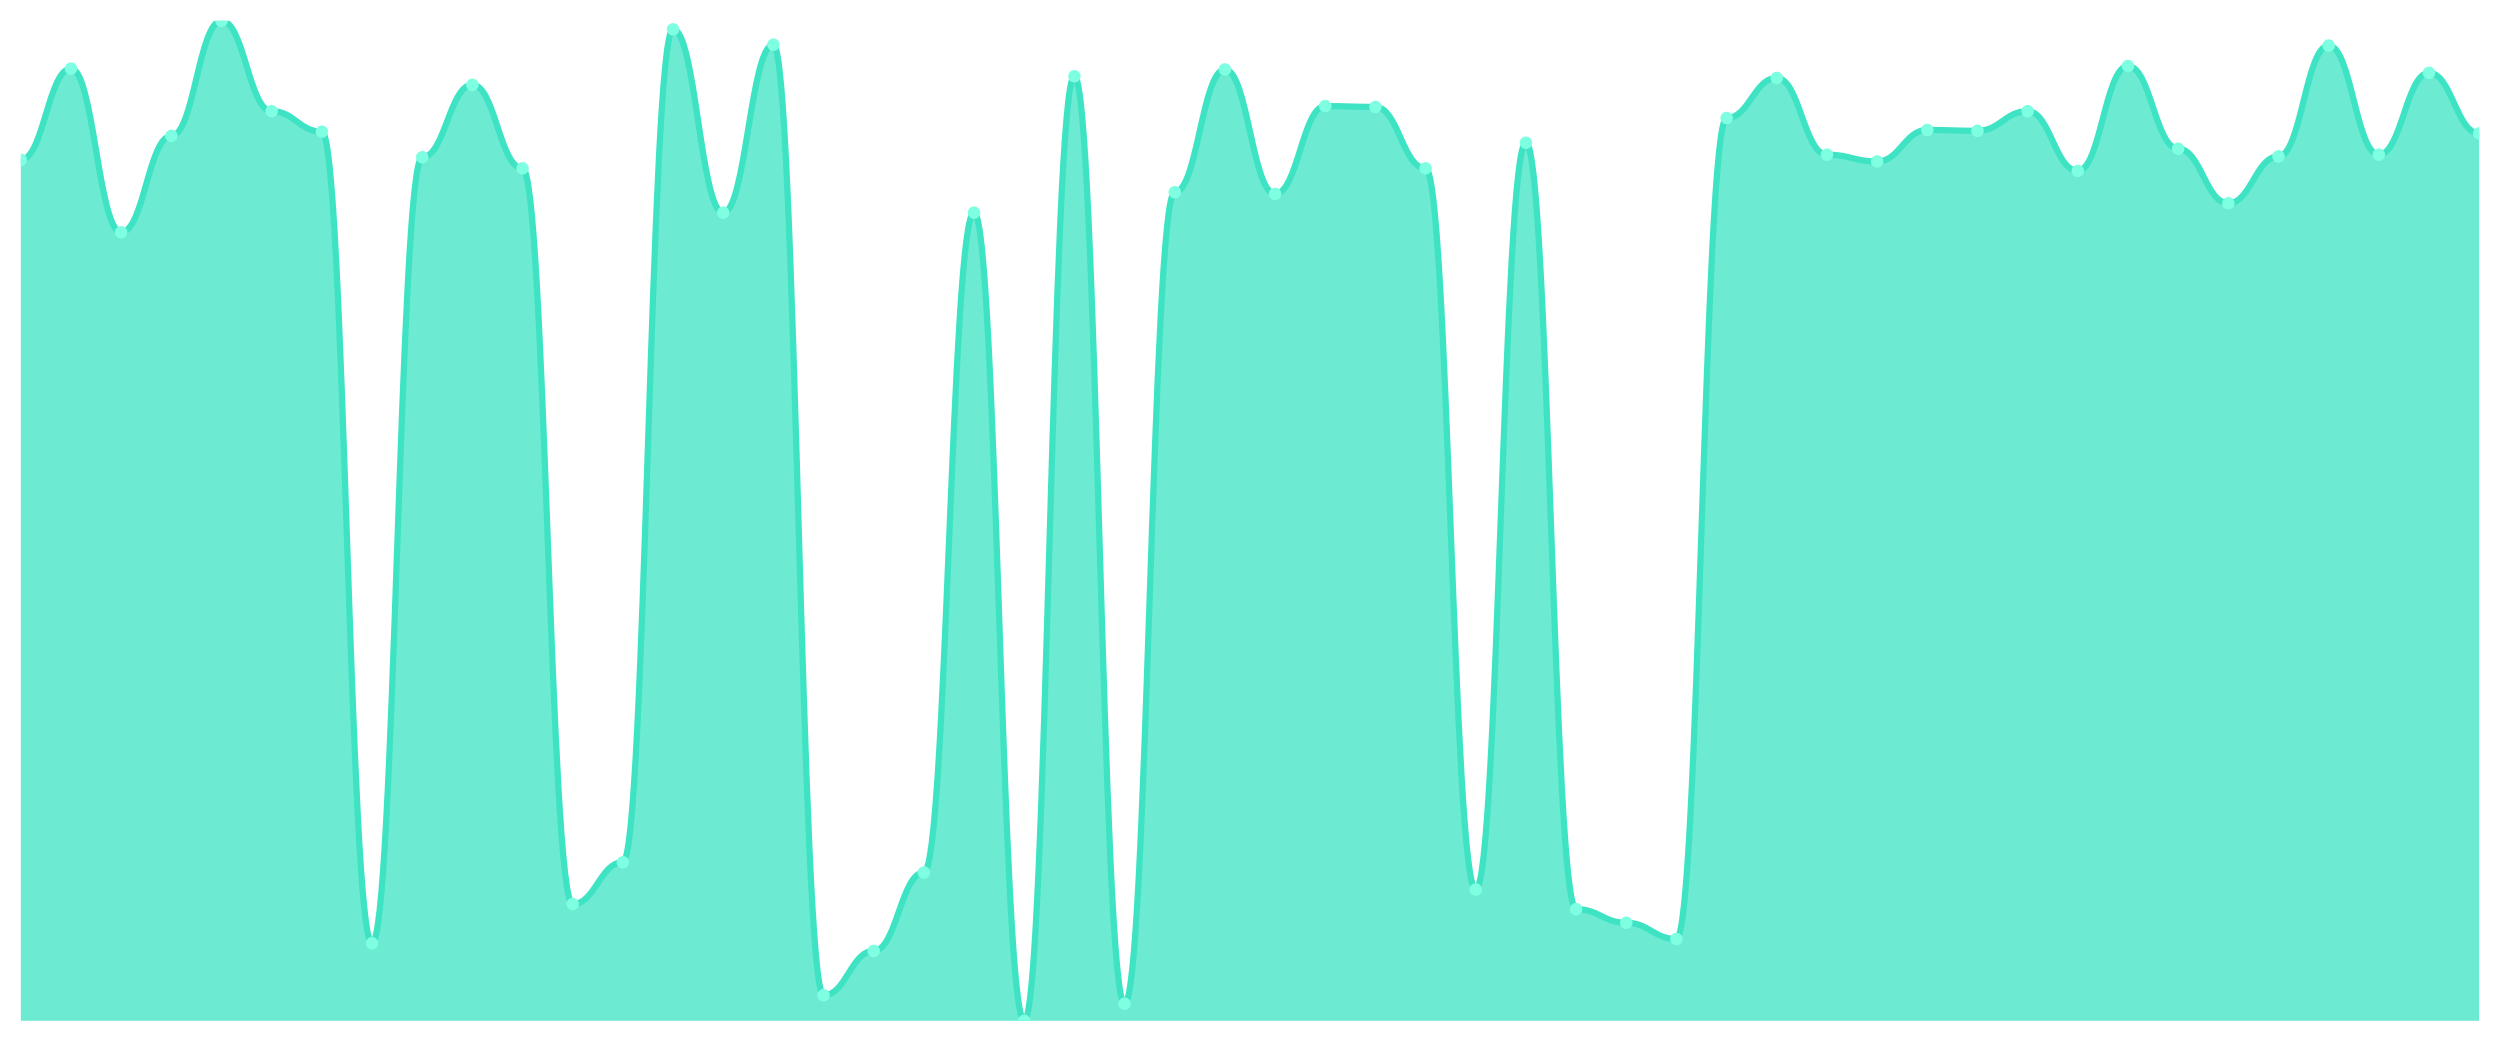
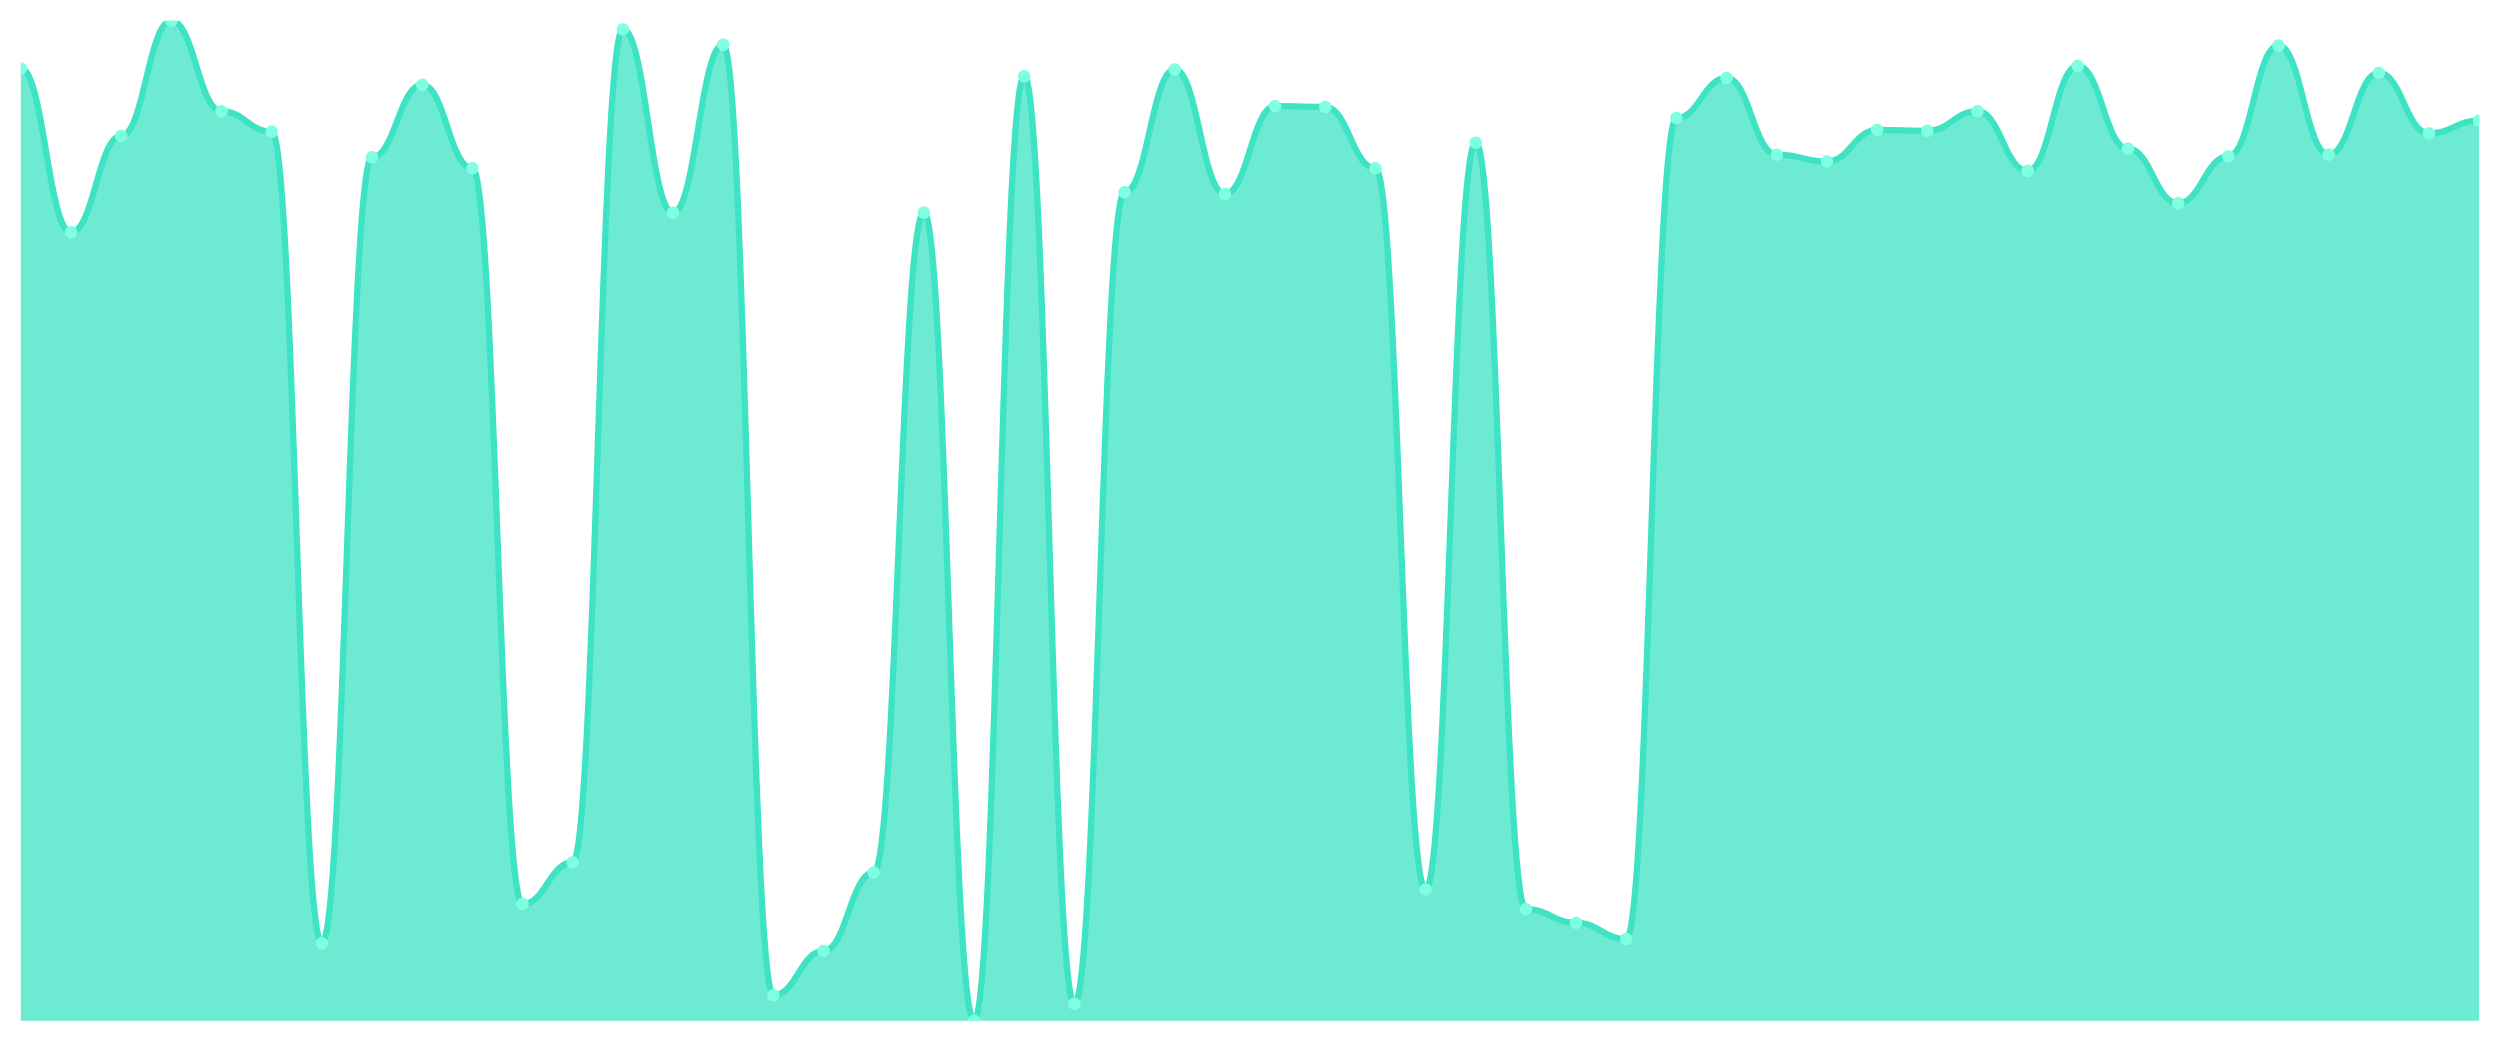
<svg xmlns="http://www.w3.org/2000/svg" viewBox="0 0 1200 500" width="1200" height="500">
  <defs>
    <clipPath id="c">
      <rect x="10" y="10" width="1180" height="480" />
    </clipPath>
  </defs>
  <rect width="1200" height="500" fill="none" />
  <g clip-path="url(#c)">
-     <path d="M 10,490 L 10,76.701 C 20.837,76.701 23.245,32.916 34.082,32.916 C 44.918,32.916 47.327,111.483 58.163,111.483 C 69,111.483 71.408,65.243 82.245,65.243 C 93.082,65.243 95.49,10 106.327,10 C 117.163,10 119.571,53.376 130.408,53.376 C 141.245,53.376 143.653,63.197 154.49,63.197 C 165.327,63.197 167.735,452.762 178.571,452.762 C 189.408,452.762 191.816,75.473 202.653,75.473 C 213.49,75.473 215.898,40.691 226.735,40.691 C 237.571,40.691 239.98,80.793 250.816,80.793 C 261.653,80.793 264.061,433.939 274.898,433.939 C 285.735,433.939 288.143,413.887 298.98,413.887 C 309.816,413.887 312.224,14.092 323.061,14.092 C 333.898,14.092 336.306,102.072 347.143,102.072 C 357.98,102.072 360.388,21.458 371.224,21.458 C 382.061,21.458 384.469,477.724 395.306,477.724 C 406.143,477.724 408.551,456.445 419.388,456.445 C 430.224,456.445 432.633,418.798 443.469,418.798 C 454.306,418.798 456.714,102.072 467.551,102.072 C 478.388,102.072 480.796,490 491.633,490 C 502.469,490 504.878,36.598 515.714,36.598 C 526.551,36.598 528.959,481.816 539.796,481.816 C 550.633,481.816 553.041,92.251 563.878,92.251 C 574.714,92.251 577.122,33.325 587.959,33.325 C 598.796,33.325 601.204,93.069 612.041,93.069 C 622.878,93.069 625.286,50.921 636.122,50.921 C 646.959,50.921 649.367,51.33 660.204,51.33 C 671.041,51.33 673.449,80.793 684.286,80.793 C 695.122,80.793 697.531,426.982 708.367,426.982 C 719.204,426.982 721.612,68.517 732.449,68.517 C 743.286,68.517 745.694,436.394 756.531,436.394 C 767.367,436.394 769.776,442.941 780.612,442.941 C 791.449,442.941 793.857,450.716 804.694,450.716 C 815.531,450.716 817.939,56.65 828.776,56.65 C 839.612,56.65 842.02,37.417 852.857,37.417 C 863.694,37.417 866.102,74.246 876.939,74.246 C 887.776,74.246 890.184,77.519 901.02,77.519 C 911.857,77.519 914.265,62.379 925.102,62.379 C 935.939,62.379 938.347,62.788 949.184,62.788 C 960.02,62.788 962.429,53.376 973.265,53.376 C 984.102,53.376 986.51,82.02 997.347,82.02 C 1008.184,82.02 1010.592,31.688 1021.429,31.688 C 1032.265,31.688 1034.673,71.381 1045.51,71.381 C 1056.347,71.381 1058.755,97.57 1069.592,97.57 C 1080.429,97.57 1082.837,75.064 1093.673,75.064 C 1104.51,75.064 1106.918,21.867 1117.755,21.867 C 1128.592,21.867 1131,74.246 1141.837,74.246 C 1152.673,74.246 1155.082,34.962 1165.918,34.962 C 1176.755,34.962 1179.163,64.015 1190,64.015 L 1190,490 Z" fill="rgba(61,227,195,0.75)" />
-     <path d="M 10,76.701 C 20.837,76.701 23.245,32.916 34.082,32.916 C 44.918,32.916 47.327,111.483 58.163,111.483 C 69,111.483 71.408,65.243 82.245,65.243 C 93.082,65.243 95.49,10 106.327,10 C 117.163,10 119.571,53.376 130.408,53.376 C 141.245,53.376 143.653,63.197 154.49,63.197 C 165.327,63.197 167.735,452.762 178.571,452.762 C 189.408,452.762 191.816,75.473 202.653,75.473 C 213.49,75.473 215.898,40.691 226.735,40.691 C 237.571,40.691 239.98,80.793 250.816,80.793 C 261.653,80.793 264.061,433.939 274.898,433.939 C 285.735,433.939 288.143,413.887 298.98,413.887 C 309.816,413.887 312.224,14.092 323.061,14.092 C 333.898,14.092 336.306,102.072 347.143,102.072 C 357.98,102.072 360.388,21.458 371.224,21.458 C 382.061,21.458 384.469,477.724 395.306,477.724 C 406.143,477.724 408.551,456.445 419.388,456.445 C 430.224,456.445 432.633,418.798 443.469,418.798 C 454.306,418.798 456.714,102.072 467.551,102.072 C 478.388,102.072 480.796,490 491.633,490 C 502.469,490 504.878,36.598 515.714,36.598 C 526.551,36.598 528.959,481.816 539.796,481.816 C 550.633,481.816 553.041,92.251 563.878,92.251 C 574.714,92.251 577.122,33.325 587.959,33.325 C 598.796,33.325 601.204,93.069 612.041,93.069 C 622.878,93.069 625.286,50.921 636.122,50.921 C 646.959,50.921 649.367,51.33 660.204,51.33 C 671.041,51.33 673.449,80.793 684.286,80.793 C 695.122,80.793 697.531,426.982 708.367,426.982 C 719.204,426.982 721.612,68.517 732.449,68.517 C 743.286,68.517 745.694,436.394 756.531,436.394 C 767.367,436.394 769.776,442.941 780.612,442.941 C 791.449,442.941 793.857,450.716 804.694,450.716 C 815.531,450.716 817.939,56.65 828.776,56.65 C 839.612,56.65 842.02,37.417 852.857,37.417 C 863.694,37.417 866.102,74.246 876.939,74.246 C 887.776,74.246 890.184,77.519 901.02,77.519 C 911.857,77.519 914.265,62.379 925.102,62.379 C 935.939,62.379 938.347,62.788 949.184,62.788 C 960.02,62.788 962.429,53.376 973.265,53.376 C 984.102,53.376 986.51,82.02 997.347,82.02 C 1008.184,82.02 1010.592,31.688 1021.429,31.688 C 1032.265,31.688 1034.673,71.381 1045.51,71.381 C 1056.347,71.381 1058.755,97.57 1069.592,97.57 C 1080.429,97.57 1082.837,75.064 1093.673,75.064 C 1104.51,75.064 1106.918,21.867 1117.755,21.867 C 1128.592,21.867 1131,74.246 1141.837,74.246 C 1152.673,74.246 1155.082,34.962 1165.918,34.962 C 1176.755,34.962 1179.163,64.015 1190,64.015" fill="none" stroke="#3de3c3" stroke-width="3" stroke-linecap="round" stroke-linejoin="round" />
-     <circle cx="10" cy="76.701" r="3" fill="#7fffe1" />
-     <circle cx="34.082" cy="32.916" r="3" fill="#7fffe1" />
-     <circle cx="58.163" cy="111.483" r="3" fill="#7fffe1" />
-     <circle cx="82.245" cy="65.243" r="3" fill="#7fffe1" />
-     <circle cx="106.327" cy="10" r="3" fill="#7fffe1" />
-     <circle cx="130.408" cy="53.376" r="3" fill="#7fffe1" />
-     <circle cx="154.49" cy="63.197" r="3" fill="#7fffe1" />
-     <circle cx="178.571" cy="452.762" r="3" fill="#7fffe1" />
-     <circle cx="202.653" cy="75.473" r="3" fill="#7fffe1" />
-     <circle cx="226.735" cy="40.691" r="3" fill="#7fffe1" />
-     <circle cx="250.816" cy="80.793" r="3" fill="#7fffe1" />
-     <circle cx="274.898" cy="433.939" r="3" fill="#7fffe1" />
-     <circle cx="298.98" cy="413.887" r="3" fill="#7fffe1" />
-     <circle cx="323.061" cy="14.092" r="3" fill="#7fffe1" />
-     <circle cx="347.143" cy="102.072" r="3" fill="#7fffe1" />
-     <circle cx="371.224" cy="21.458" r="3" fill="#7fffe1" />
-     <circle cx="395.306" cy="477.724" r="3" fill="#7fffe1" />
-     <circle cx="419.388" cy="456.445" r="3" fill="#7fffe1" />
-     <circle cx="443.469" cy="418.798" r="3" fill="#7fffe1" />
-     <circle cx="467.551" cy="102.072" r="3" fill="#7fffe1" />
-     <circle cx="491.633" cy="490" r="3" fill="#7fffe1" />
-     <circle cx="515.714" cy="36.598" r="3" fill="#7fffe1" />
-     <circle cx="539.796" cy="481.816" r="3" fill="#7fffe1" />
-     <circle cx="563.878" cy="92.251" r="3" fill="#7fffe1" />
-     <circle cx="587.959" cy="33.325" r="3" fill="#7fffe1" />
-     <circle cx="612.041" cy="93.069" r="3" fill="#7fffe1" />
-     <circle cx="636.122" cy="50.921" r="3" fill="#7fffe1" />
-     <circle cx="660.204" cy="51.33" r="3" fill="#7fffe1" />
-     <circle cx="684.286" cy="80.793" r="3" fill="#7fffe1" />
-     <circle cx="708.367" cy="426.982" r="3" fill="#7fffe1" />
-     <circle cx="732.449" cy="68.517" r="3" fill="#7fffe1" />
-     <circle cx="756.531" cy="436.394" r="3" fill="#7fffe1" />
-     <circle cx="780.612" cy="442.941" r="3" fill="#7fffe1" />
-     <circle cx="804.694" cy="450.716" r="3" fill="#7fffe1" />
-     <circle cx="828.776" cy="56.65" r="3" fill="#7fffe1" />
-     <circle cx="852.857" cy="37.417" r="3" fill="#7fffe1" />
-     <circle cx="876.939" cy="74.246" r="3" fill="#7fffe1" />
-     <circle cx="901.02" cy="77.519" r="3" fill="#7fffe1" />
-     <circle cx="925.102" cy="62.379" r="3" fill="#7fffe1" />
-     <circle cx="949.184" cy="62.788" r="3" fill="#7fffe1" />
-     <circle cx="973.265" cy="53.376" r="3" fill="#7fffe1" />
-     <circle cx="997.347" cy="82.02" r="3" fill="#7fffe1" />
-     <circle cx="1021.429" cy="31.688" r="3" fill="#7fffe1" />
-     <circle cx="1045.51" cy="71.381" r="3" fill="#7fffe1" />
-     <circle cx="1069.592" cy="97.57" r="3" fill="#7fffe1" />
-     <circle cx="1093.673" cy="75.064" r="3" fill="#7fffe1" />
-     <circle cx="1117.755" cy="21.867" r="3" fill="#7fffe1" />
-     <circle cx="1141.837" cy="74.246" r="3" fill="#7fffe1" />
-     <circle cx="1165.918" cy="34.962" r="3" fill="#7fffe1" />
-     <circle cx="1190" cy="64.015" r="3" fill="#7fffe1" />
+     <path d="M 10,490 L 10,32.916 C 20.837,32.916 23.245,111.483 34.082,111.483 C 44.918,111.483 47.327,65.243 58.163,65.243 C 69,65.243 71.408,10 82.245,10 C 93.082,10 95.49,53.376 106.327,53.376 C 117.163,53.376 119.571,63.197 130.408,63.197 C 141.245,63.197 143.653,452.762 154.49,452.762 C 165.327,452.762 167.735,75.473 178.571,75.473 C 189.408,75.473 191.816,40.691 202.653,40.691 C 213.49,40.691 215.898,80.793 226.735,80.793 C 237.571,80.793 239.98,433.939 250.816,433.939 C 261.653,433.939 264.061,413.887 274.898,413.887 C 285.735,413.887 288.143,14.092 298.98,14.092 C 309.816,14.092 312.224,102.072 323.061,102.072 C 333.898,102.072 336.306,21.458 347.143,21.458 C 357.98,21.458 360.388,477.724 371.224,477.724 C 382.061,477.724 384.469,456.445 395.306,456.445 C 406.143,456.445 408.551,418.798 419.388,418.798 C 430.224,418.798 432.633,102.072 443.469,102.072 C 454.306,102.072 456.714,490 467.551,490 C 478.388,490 480.796,36.598 491.633,36.598 C 502.469,36.598 504.878,481.816 515.714,481.816 C 526.551,481.816 528.959,92.251 539.796,92.251 C 550.633,92.251 553.041,33.325 563.878,33.325 C 574.714,33.325 577.122,93.069 587.959,93.069 C 598.796,93.069 601.204,50.921 612.041,50.921 C 622.878,50.921 625.286,51.33 636.122,51.33 C 646.959,51.33 649.367,80.793 660.204,80.793 C 671.041,80.793 673.449,426.982 684.286,426.982 C 695.122,426.982 697.531,68.517 708.367,68.517 C 719.204,68.517 721.612,436.394 732.449,436.394 C 743.286,436.394 745.694,442.941 756.531,442.941 C 767.367,442.941 769.776,450.716 780.612,450.716 C 791.449,450.716 793.857,56.65 804.694,56.65 C 815.531,56.65 817.939,37.417 828.776,37.417 C 839.612,37.417 842.02,74.246 852.857,74.246 C 863.694,74.246 866.102,77.519 876.939,77.519 C 887.776,77.519 890.184,62.379 901.02,62.379 C 911.857,62.379 914.265,62.788 925.102,62.788 C 935.939,62.788 938.347,53.376 949.184,53.376 C 960.02,53.376 962.429,82.02 973.265,82.02 C 984.102,82.02 986.51,31.688 997.347,31.688 C 1008.184,31.688 1010.592,71.381 1021.429,71.381 C 1032.265,71.381 1034.673,97.57 1045.51,97.57 C 1056.347,97.57 1058.755,75.064 1069.592,75.064 C 1080.429,75.064 1082.837,21.867 1093.673,21.867 C 1104.51,21.867 1106.918,74.246 1117.755,74.246 C 1128.592,74.246 1131,34.962 1141.837,34.962 C 1152.673,34.962 1155.082,64.015 1165.918,64.015 C 1176.755,64.015 1179.163,57.877 1190,57.877 L 1190,490 Z" fill="rgba(61,227,195,0.75)" />
+     <path d="M 10,32.916 C 20.837,32.916 23.245,111.483 34.082,111.483 C 44.918,111.483 47.327,65.243 58.163,65.243 C 69,65.243 71.408,10 82.245,10 C 93.082,10 95.49,53.376 106.327,53.376 C 117.163,53.376 119.571,63.197 130.408,63.197 C 141.245,63.197 143.653,452.762 154.49,452.762 C 165.327,452.762 167.735,75.473 178.571,75.473 C 189.408,75.473 191.816,40.691 202.653,40.691 C 213.49,40.691 215.898,80.793 226.735,80.793 C 237.571,80.793 239.98,433.939 250.816,433.939 C 261.653,433.939 264.061,413.887 274.898,413.887 C 285.735,413.887 288.143,14.092 298.98,14.092 C 309.816,14.092 312.224,102.072 323.061,102.072 C 333.898,102.072 336.306,21.458 347.143,21.458 C 357.98,21.458 360.388,477.724 371.224,477.724 C 382.061,477.724 384.469,456.445 395.306,456.445 C 406.143,456.445 408.551,418.798 419.388,418.798 C 430.224,418.798 432.633,102.072 443.469,102.072 C 454.306,102.072 456.714,490 467.551,490 C 478.388,490 480.796,36.598 491.633,36.598 C 502.469,36.598 504.878,481.816 515.714,481.816 C 526.551,481.816 528.959,92.251 539.796,92.251 C 550.633,92.251 553.041,33.325 563.878,33.325 C 574.714,33.325 577.122,93.069 587.959,93.069 C 598.796,93.069 601.204,50.921 612.041,50.921 C 622.878,50.921 625.286,51.33 636.122,51.33 C 646.959,51.33 649.367,80.793 660.204,80.793 C 671.041,80.793 673.449,426.982 684.286,426.982 C 695.122,426.982 697.531,68.517 708.367,68.517 C 719.204,68.517 721.612,436.394 732.449,436.394 C 743.286,436.394 745.694,442.941 756.531,442.941 C 767.367,442.941 769.776,450.716 780.612,450.716 C 791.449,450.716 793.857,56.65 804.694,56.65 C 815.531,56.65 817.939,37.417 828.776,37.417 C 839.612,37.417 842.02,74.246 852.857,74.246 C 863.694,74.246 866.102,77.519 876.939,77.519 C 887.776,77.519 890.184,62.379 901.02,62.379 C 911.857,62.379 914.265,62.788 925.102,62.788 C 935.939,62.788 938.347,53.376 949.184,53.376 C 960.02,53.376 962.429,82.02 973.265,82.02 C 984.102,82.02 986.51,31.688 997.347,31.688 C 1008.184,31.688 1010.592,71.381 1021.429,71.381 C 1032.265,71.381 1034.673,97.57 1045.51,97.57 C 1056.347,97.57 1058.755,75.064 1069.592,75.064 C 1080.429,75.064 1082.837,21.867 1093.673,21.867 C 1104.51,21.867 1106.918,74.246 1117.755,74.246 C 1128.592,74.246 1131,34.962 1141.837,34.962 C 1152.673,34.962 1155.082,64.015 1165.918,64.015 C 1176.755,64.015 1179.163,57.877 1190,57.877" fill="none" stroke="#3de3c3" stroke-width="3" stroke-linecap="round" stroke-linejoin="round" />
+     <circle cx="10" cy="32.916" r="3" fill="#7fffe1" />
+     <circle cx="34.082" cy="111.483" r="3" fill="#7fffe1" />
+     <circle cx="58.163" cy="65.243" r="3" fill="#7fffe1" />
+     <circle cx="82.245" cy="10" r="3" fill="#7fffe1" />
+     <circle cx="106.327" cy="53.376" r="3" fill="#7fffe1" />
+     <circle cx="130.408" cy="63.197" r="3" fill="#7fffe1" />
+     <circle cx="154.49" cy="452.762" r="3" fill="#7fffe1" />
+     <circle cx="178.571" cy="75.473" r="3" fill="#7fffe1" />
+     <circle cx="202.653" cy="40.691" r="3" fill="#7fffe1" />
+     <circle cx="226.735" cy="80.793" r="3" fill="#7fffe1" />
+     <circle cx="250.816" cy="433.939" r="3" fill="#7fffe1" />
+     <circle cx="274.898" cy="413.887" r="3" fill="#7fffe1" />
+     <circle cx="298.98" cy="14.092" r="3" fill="#7fffe1" />
+     <circle cx="323.061" cy="102.072" r="3" fill="#7fffe1" />
+     <circle cx="347.143" cy="21.458" r="3" fill="#7fffe1" />
+     <circle cx="371.224" cy="477.724" r="3" fill="#7fffe1" />
+     <circle cx="395.306" cy="456.445" r="3" fill="#7fffe1" />
+     <circle cx="419.388" cy="418.798" r="3" fill="#7fffe1" />
+     <circle cx="443.469" cy="102.072" r="3" fill="#7fffe1" />
+     <circle cx="467.551" cy="490" r="3" fill="#7fffe1" />
+     <circle cx="491.633" cy="36.598" r="3" fill="#7fffe1" />
+     <circle cx="515.714" cy="481.816" r="3" fill="#7fffe1" />
+     <circle cx="539.796" cy="92.251" r="3" fill="#7fffe1" />
+     <circle cx="563.878" cy="33.325" r="3" fill="#7fffe1" />
+     <circle cx="587.959" cy="93.069" r="3" fill="#7fffe1" />
+     <circle cx="612.041" cy="50.921" r="3" fill="#7fffe1" />
+     <circle cx="636.122" cy="51.33" r="3" fill="#7fffe1" />
+     <circle cx="660.204" cy="80.793" r="3" fill="#7fffe1" />
+     <circle cx="684.286" cy="426.982" r="3" fill="#7fffe1" />
+     <circle cx="708.367" cy="68.517" r="3" fill="#7fffe1" />
+     <circle cx="732.449" cy="436.394" r="3" fill="#7fffe1" />
+     <circle cx="756.531" cy="442.941" r="3" fill="#7fffe1" />
+     <circle cx="780.612" cy="450.716" r="3" fill="#7fffe1" />
+     <circle cx="804.694" cy="56.65" r="3" fill="#7fffe1" />
+     <circle cx="828.776" cy="37.417" r="3" fill="#7fffe1" />
+     <circle cx="852.857" cy="74.246" r="3" fill="#7fffe1" />
+     <circle cx="876.939" cy="77.519" r="3" fill="#7fffe1" />
+     <circle cx="901.02" cy="62.379" r="3" fill="#7fffe1" />
+     <circle cx="925.102" cy="62.788" r="3" fill="#7fffe1" />
+     <circle cx="949.184" cy="53.376" r="3" fill="#7fffe1" />
+     <circle cx="973.265" cy="82.02" r="3" fill="#7fffe1" />
+     <circle cx="997.347" cy="31.688" r="3" fill="#7fffe1" />
+     <circle cx="1021.429" cy="71.381" r="3" fill="#7fffe1" />
+     <circle cx="1045.51" cy="97.57" r="3" fill="#7fffe1" />
+     <circle cx="1069.592" cy="75.064" r="3" fill="#7fffe1" />
+     <circle cx="1093.673" cy="21.867" r="3" fill="#7fffe1" />
+     <circle cx="1117.755" cy="74.246" r="3" fill="#7fffe1" />
+     <circle cx="1141.837" cy="34.962" r="3" fill="#7fffe1" />
+     <circle cx="1165.918" cy="64.015" r="3" fill="#7fffe1" />
+     <circle cx="1190" cy="57.877" r="3" fill="#7fffe1" />
  </g>
</svg>
